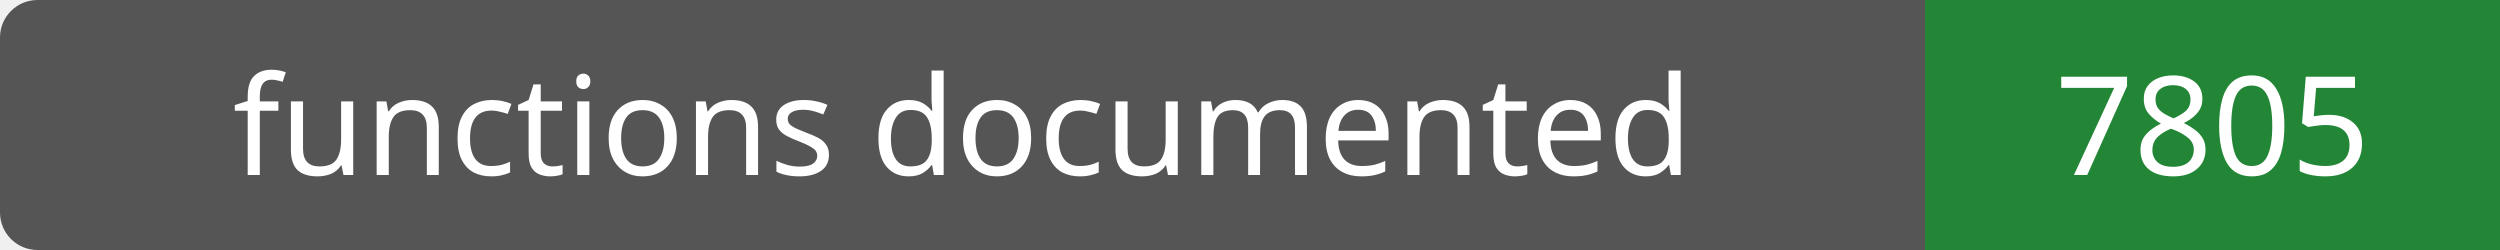
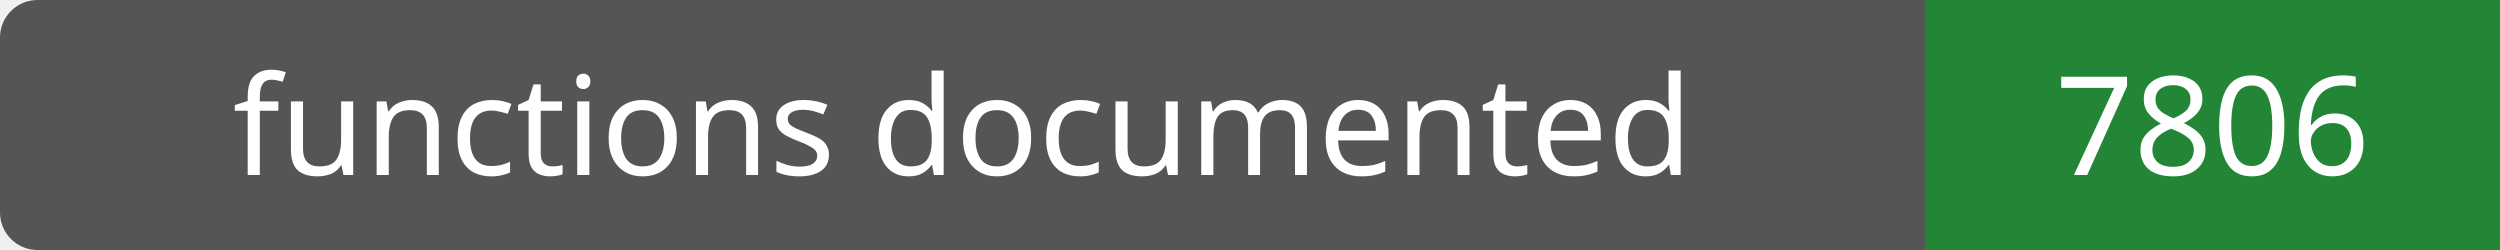
- <svg xmlns="http://www.w3.org/2000/svg" width="200" height="20" role="img" aria-label="functions documented: 7805">
+ <svg xmlns="http://www.w3.org/2000/svg" width="200" height="20" role="img" aria-label="functions documented: 7806">
  <rect width="200" height="20" rx="3" fill="#555" />
  <path fill="#238636" d="M154 0h46v20H154z" />
  <g fill="#fff" text-anchor="middle" font-family="Verdana,sans-serif" font-size="11">
    <text x="77.0" y="14">functions documented</text>
-     <text x="177.0" y="14">7805</text>
+     <text x="177.0" y="14">7806</text>
  </g>
</svg>
